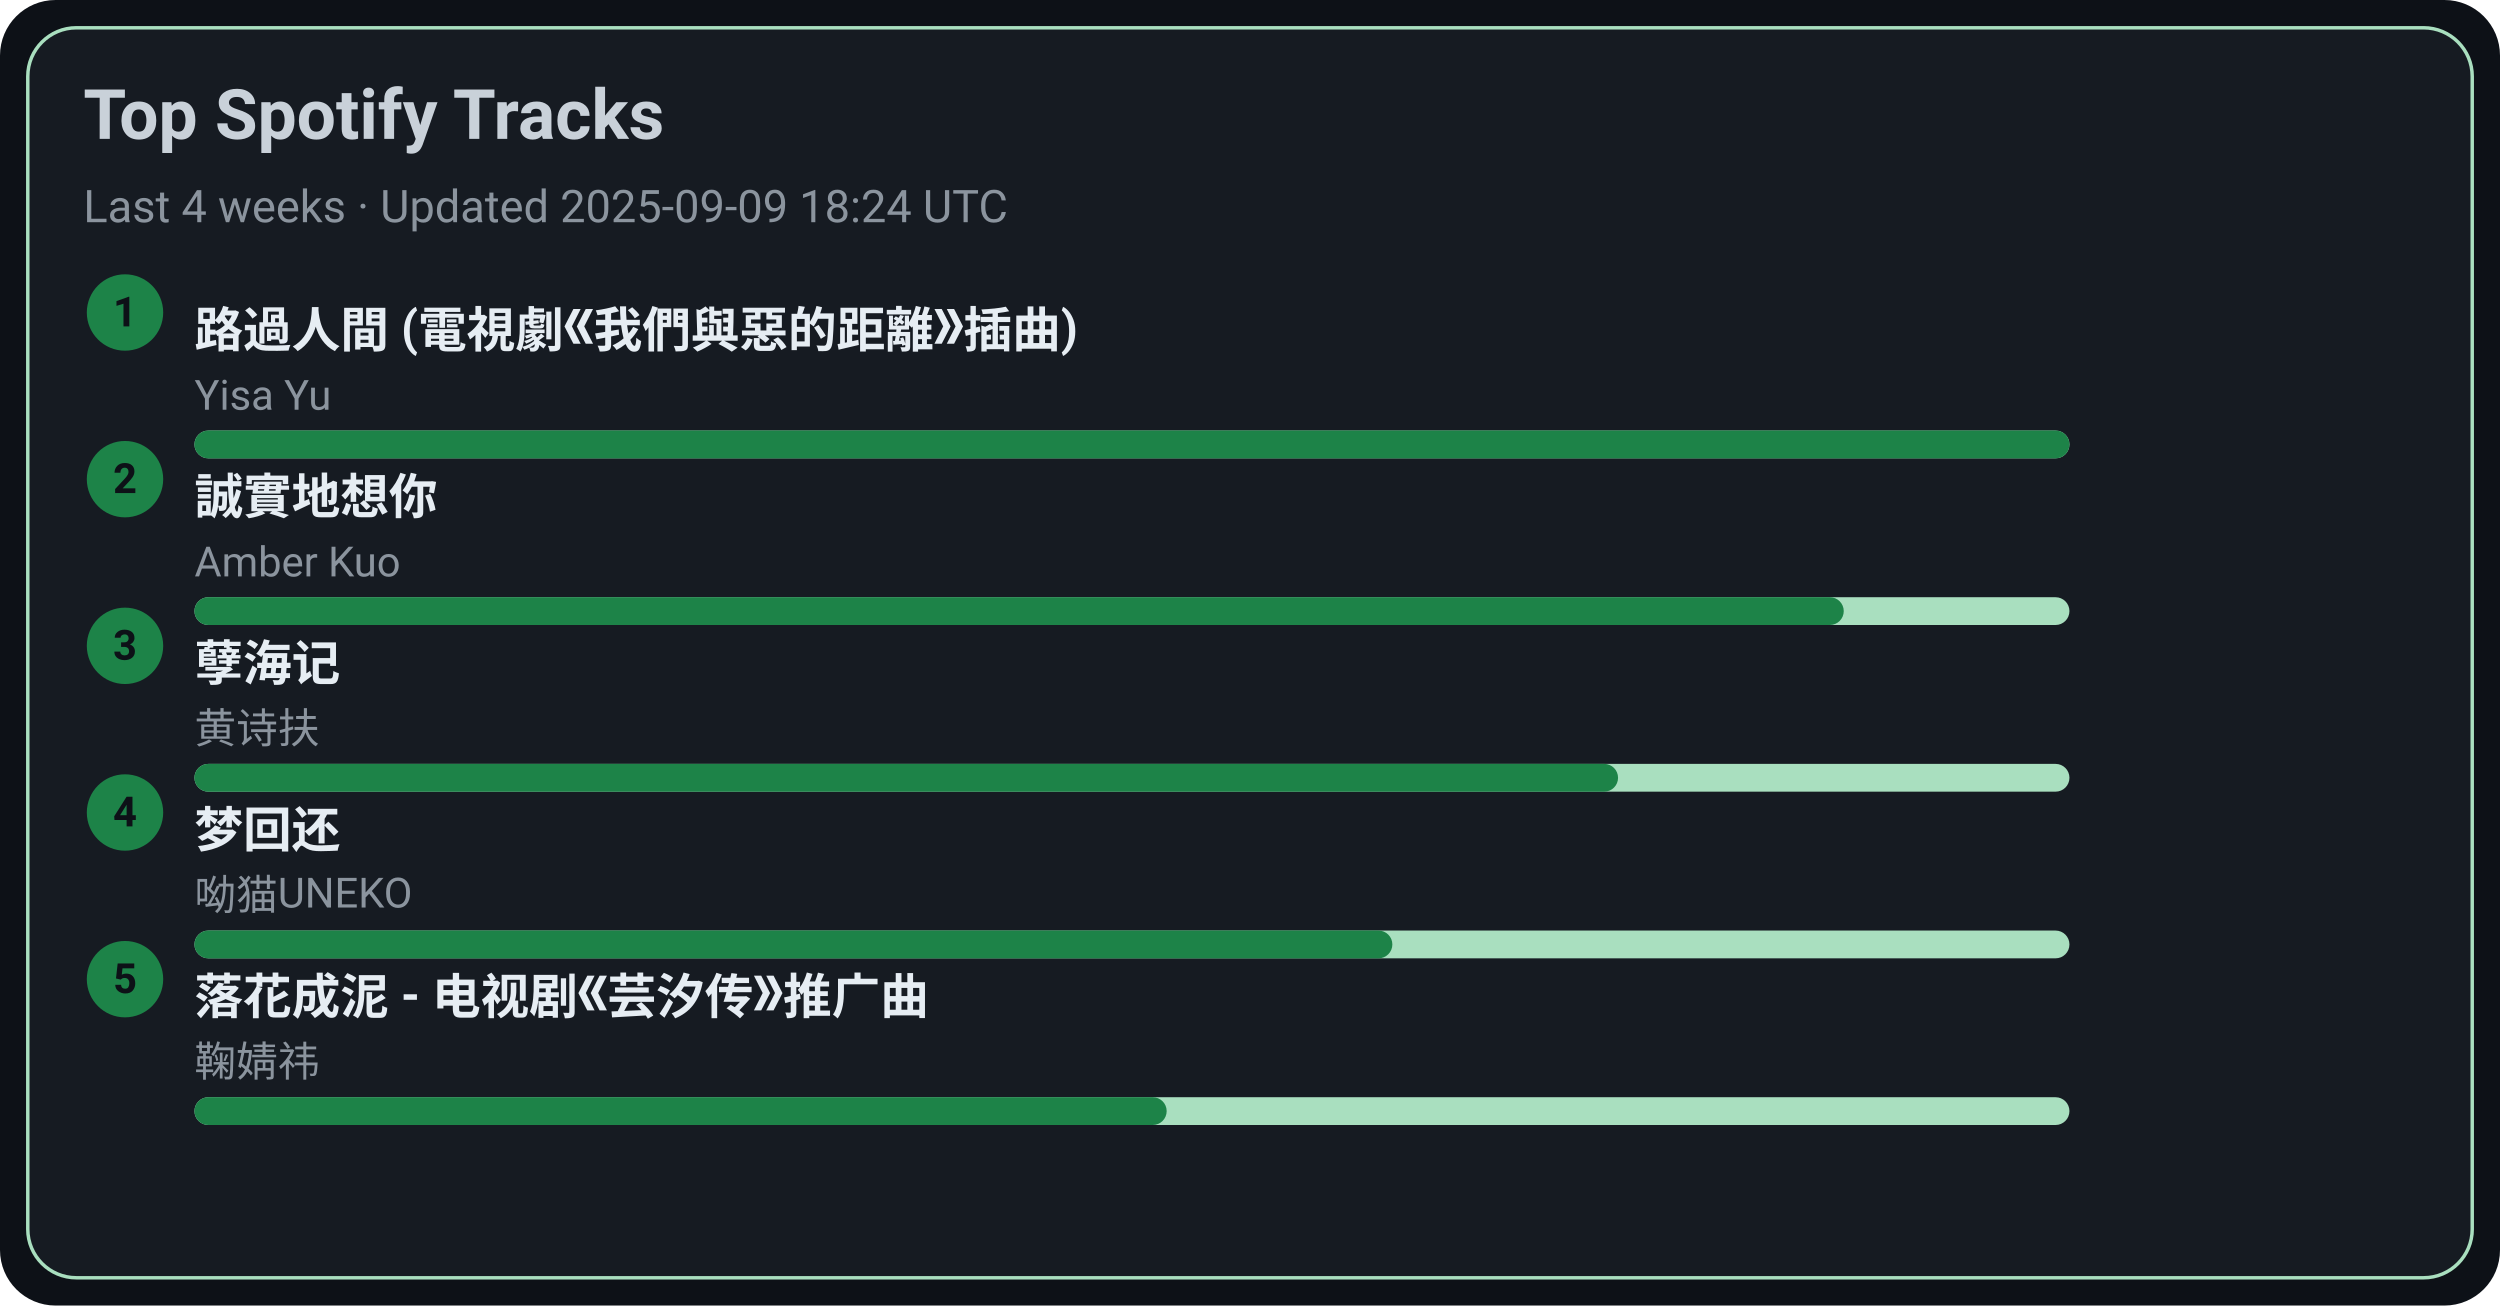
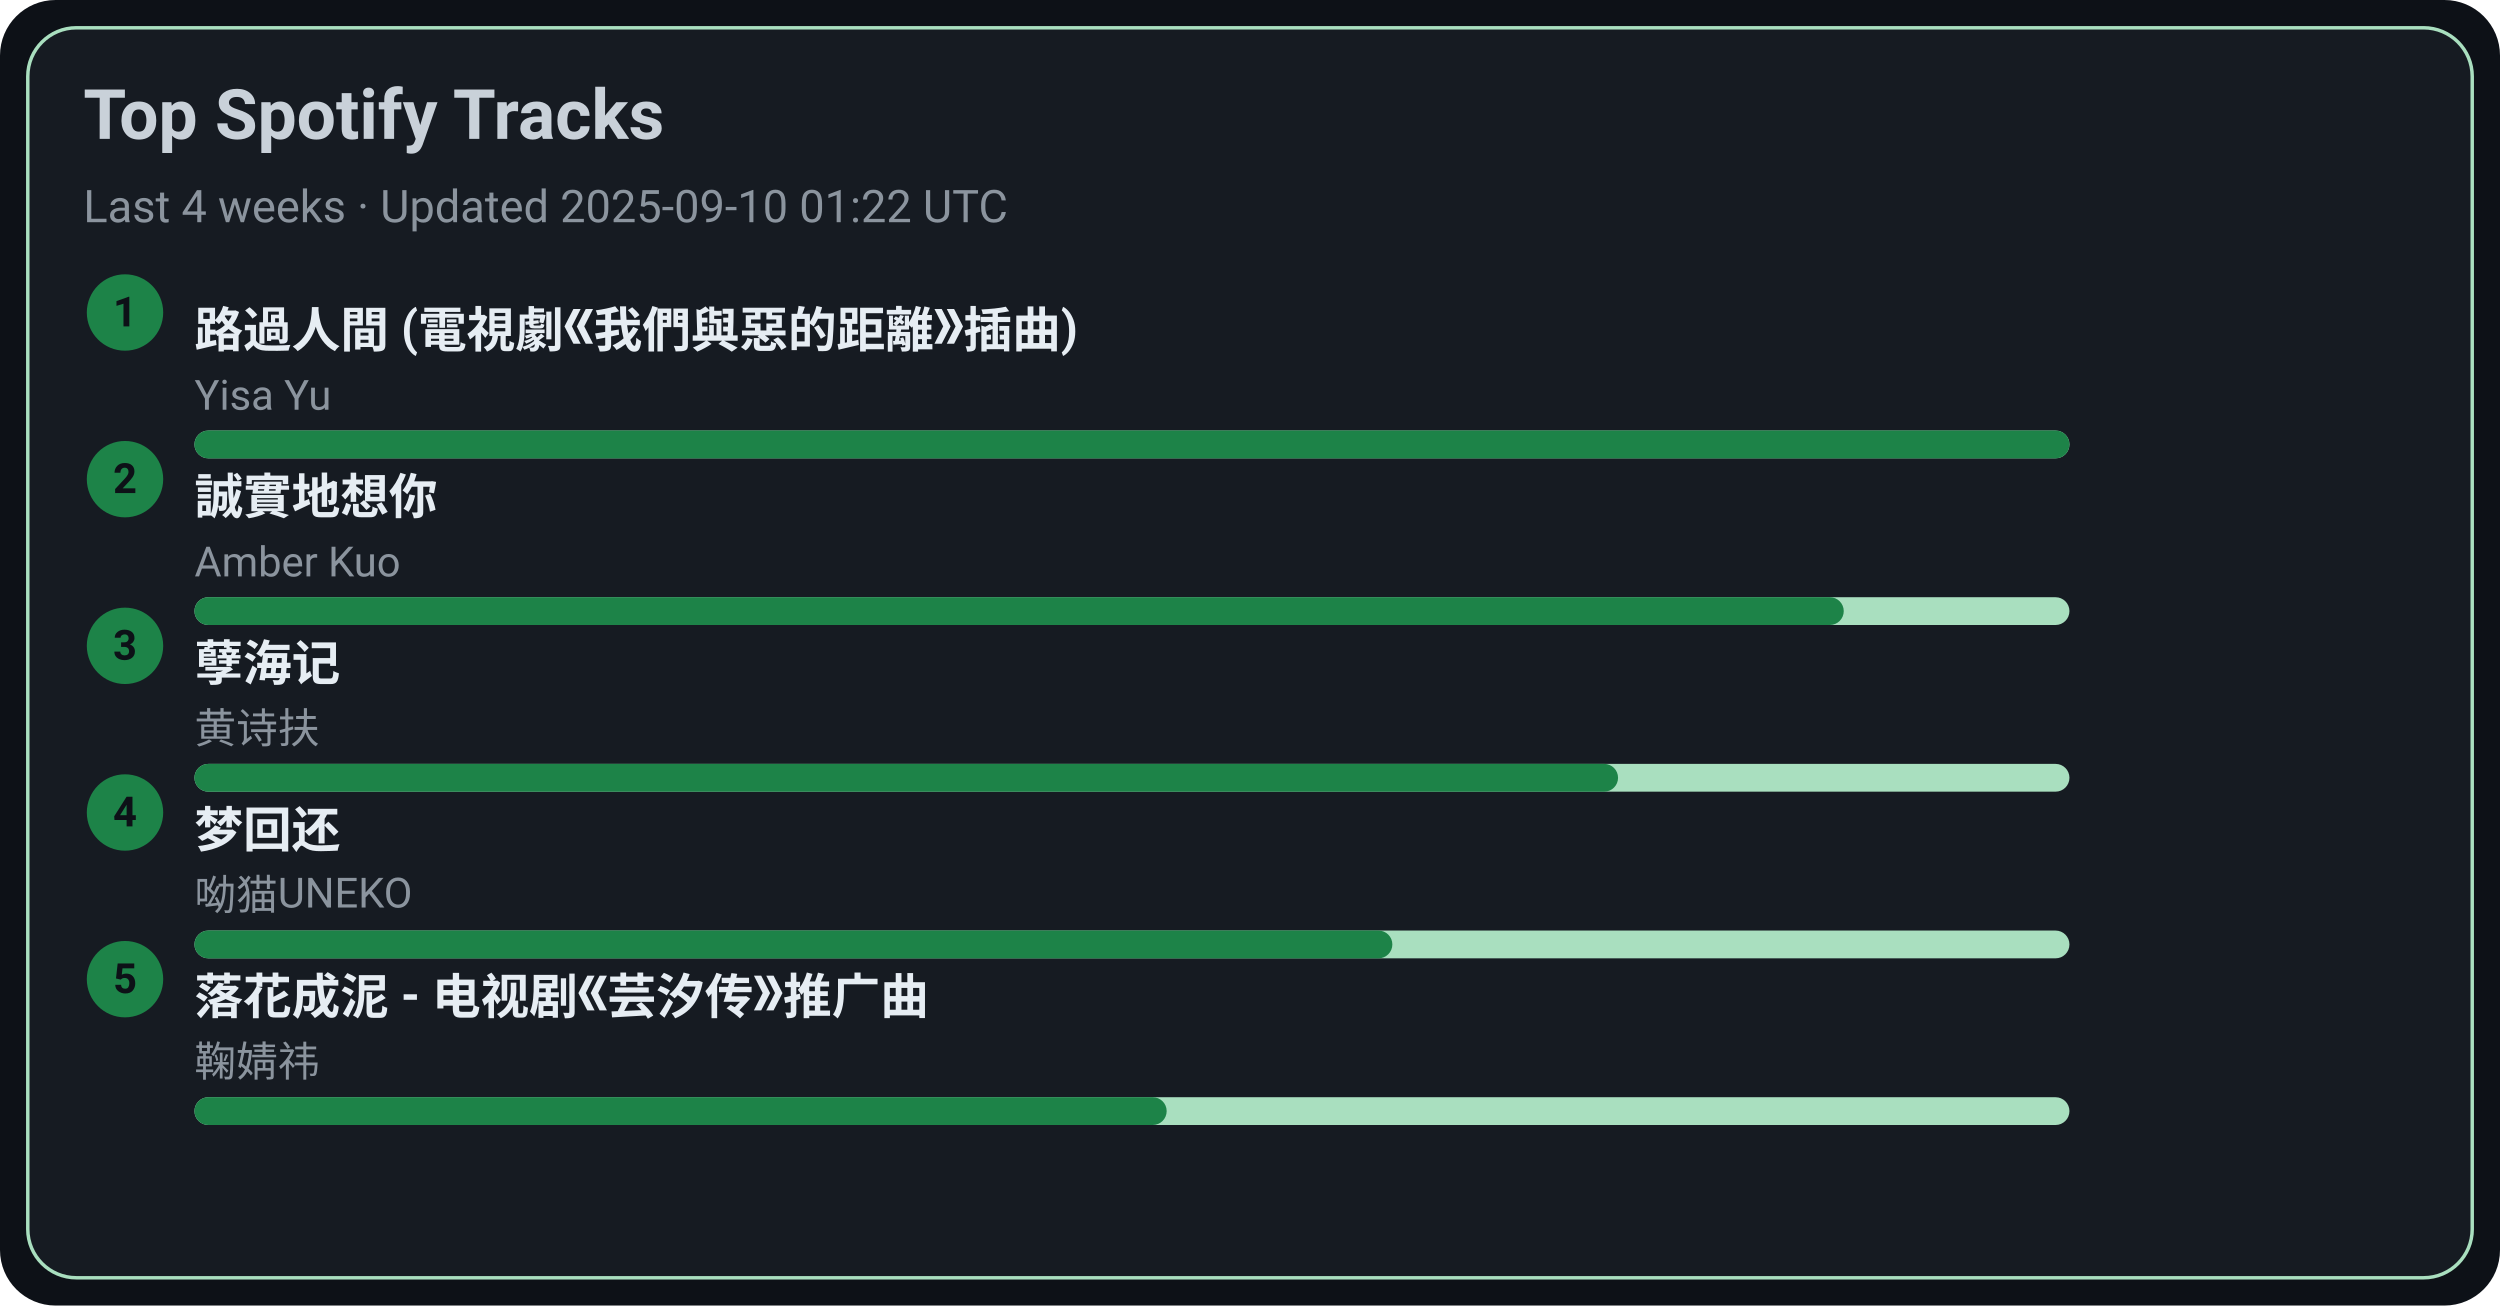
<svg xmlns="http://www.w3.org/2000/svg" width="720" height="376" viewBox="0 0 720 376">
  <style>text{font-family:-apple-system,BlinkMacSystemFont,Segoe UI,Roboto,Ubuntu,Helvetica Neue,Arial,Noto Sans,sans-serif}</style>
  <rect width="720" height="376" rx="16" fill="#0d1117" />
  <rect x="8" y="8" width="704" height="360" rx="14" fill="#161b22" stroke="#A9DFBF" />
  <text x="24" y="40" font-size="20" fill="#c9d1d9" font-weight="600">Top Spotify Tracks</text>
-   <text x="24" y="64" font-size="13" fill="#8b949e">Last 4 weeks · Updated 2025-09-09 18:24 UTC</text>
+   <text x="24" y="64" font-size="13" fill="#8b949e">Last 4 weeks · Updated 2025-09-10 01:22 UTC</text>
  <circle cx="36" cy="90" r="11" fill="#1D8348" />
  <text x="36" y="94" text-anchor="middle" font-size="12" fill="#0d1117" font-weight="700">1</text>
  <a href="https://open.spotify.com/track/1ZSleGniKMWNrWvK5cGALO" target="_blank" rel="noopener noreferrer">
    <text x="56" y="100" font-size="14" fill="#e6edf3" font-weight="600">路過人間 (電視劇《我們與惡的距離》插曲)</text>
  </a>
  <text x="56" y="118" font-size="12" fill="#8b949e">Yisa Yu</text>
  <rect x="56" y="124" width="540" height="8" rx="4" fill="#A9DFBF" />
  <rect x="56" y="124" width="540" height="8" rx="4" fill="#1D8348" />
  <circle cx="36" cy="138" r="11" fill="#1D8348" />
  <text x="36" y="142" text-anchor="middle" font-size="12" fill="#0d1117" font-weight="700">2</text>
  <a href="https://open.spotify.com/track/1SPZzj8QzOwZoAGKXMGLGJ" target="_blank" rel="noopener noreferrer">
    <text x="56" y="148" font-size="14" fill="#e6edf3" font-weight="600">誠實地想你</text>
  </a>
  <text x="56" y="166" font-size="12" fill="#8b949e">Amber Kuo</text>
  <rect x="56" y="172" width="540" height="8" rx="4" fill="#A9DFBF" />
  <rect x="56" y="172" width="475" height="8" rx="4" fill="#1D8348" />
  <circle cx="36" cy="186" r="11" fill="#1D8348" />
  <text x="36" y="190" text-anchor="middle" font-size="12" fill="#0d1117" font-weight="700">3</text>
  <a href="https://open.spotify.com/track/3eIovUMhirNN6btJbpzNqD" target="_blank" rel="noopener noreferrer">
    <text x="56" y="196" font-size="14" fill="#e6edf3" font-weight="600">孽海记</text>
  </a>
  <text x="56" y="214" font-size="12" fill="#8b949e">黄诗扶</text>
  <rect x="56" y="220" width="540" height="8" rx="4" fill="#A9DFBF" />
  <rect x="56" y="220" width="410" height="8" rx="4" fill="#1D8348" />
  <circle cx="36" cy="234" r="11" fill="#1D8348" />
  <text x="36" y="238" text-anchor="middle" font-size="12" fill="#0d1117" font-weight="700">4</text>
  <a href="https://open.spotify.com/track/6jTK3YxlFysC8g0Ye9tbPK" target="_blank" rel="noopener noreferrer">
    <text x="56" y="244" font-size="14" fill="#e6edf3" font-weight="600">梦回还</text>
  </a>
  <text x="56" y="262" font-size="12" fill="#8b949e">呦猫UNEKO</text>
  <rect x="56" y="268" width="540" height="8" rx="4" fill="#A9DFBF" />
  <rect x="56" y="268" width="345" height="8" rx="4" fill="#1D8348" />
  <circle cx="36" cy="282" r="11" fill="#1D8348" />
  <text x="36" y="286" text-anchor="middle" font-size="12" fill="#0d1117" font-weight="700">5</text>
  <a href="https://open.spotify.com/track/3kOZsJz3crGIWWHeoCNa0O" target="_blank" rel="noopener noreferrer">
    <text x="56" y="292" font-size="14" fill="#e6edf3" font-weight="600">落花成泥 - 电视剧《芸汐传》推广曲</text>
  </a>
  <text x="56" y="310" font-size="12" fill="#8b949e">鞠婧祎</text>
  <rect x="56" y="316" width="540" height="8" rx="4" fill="#A9DFBF" />
  <rect x="56" y="316" width="280" height="8" rx="4" fill="#1D8348" />
</svg>
